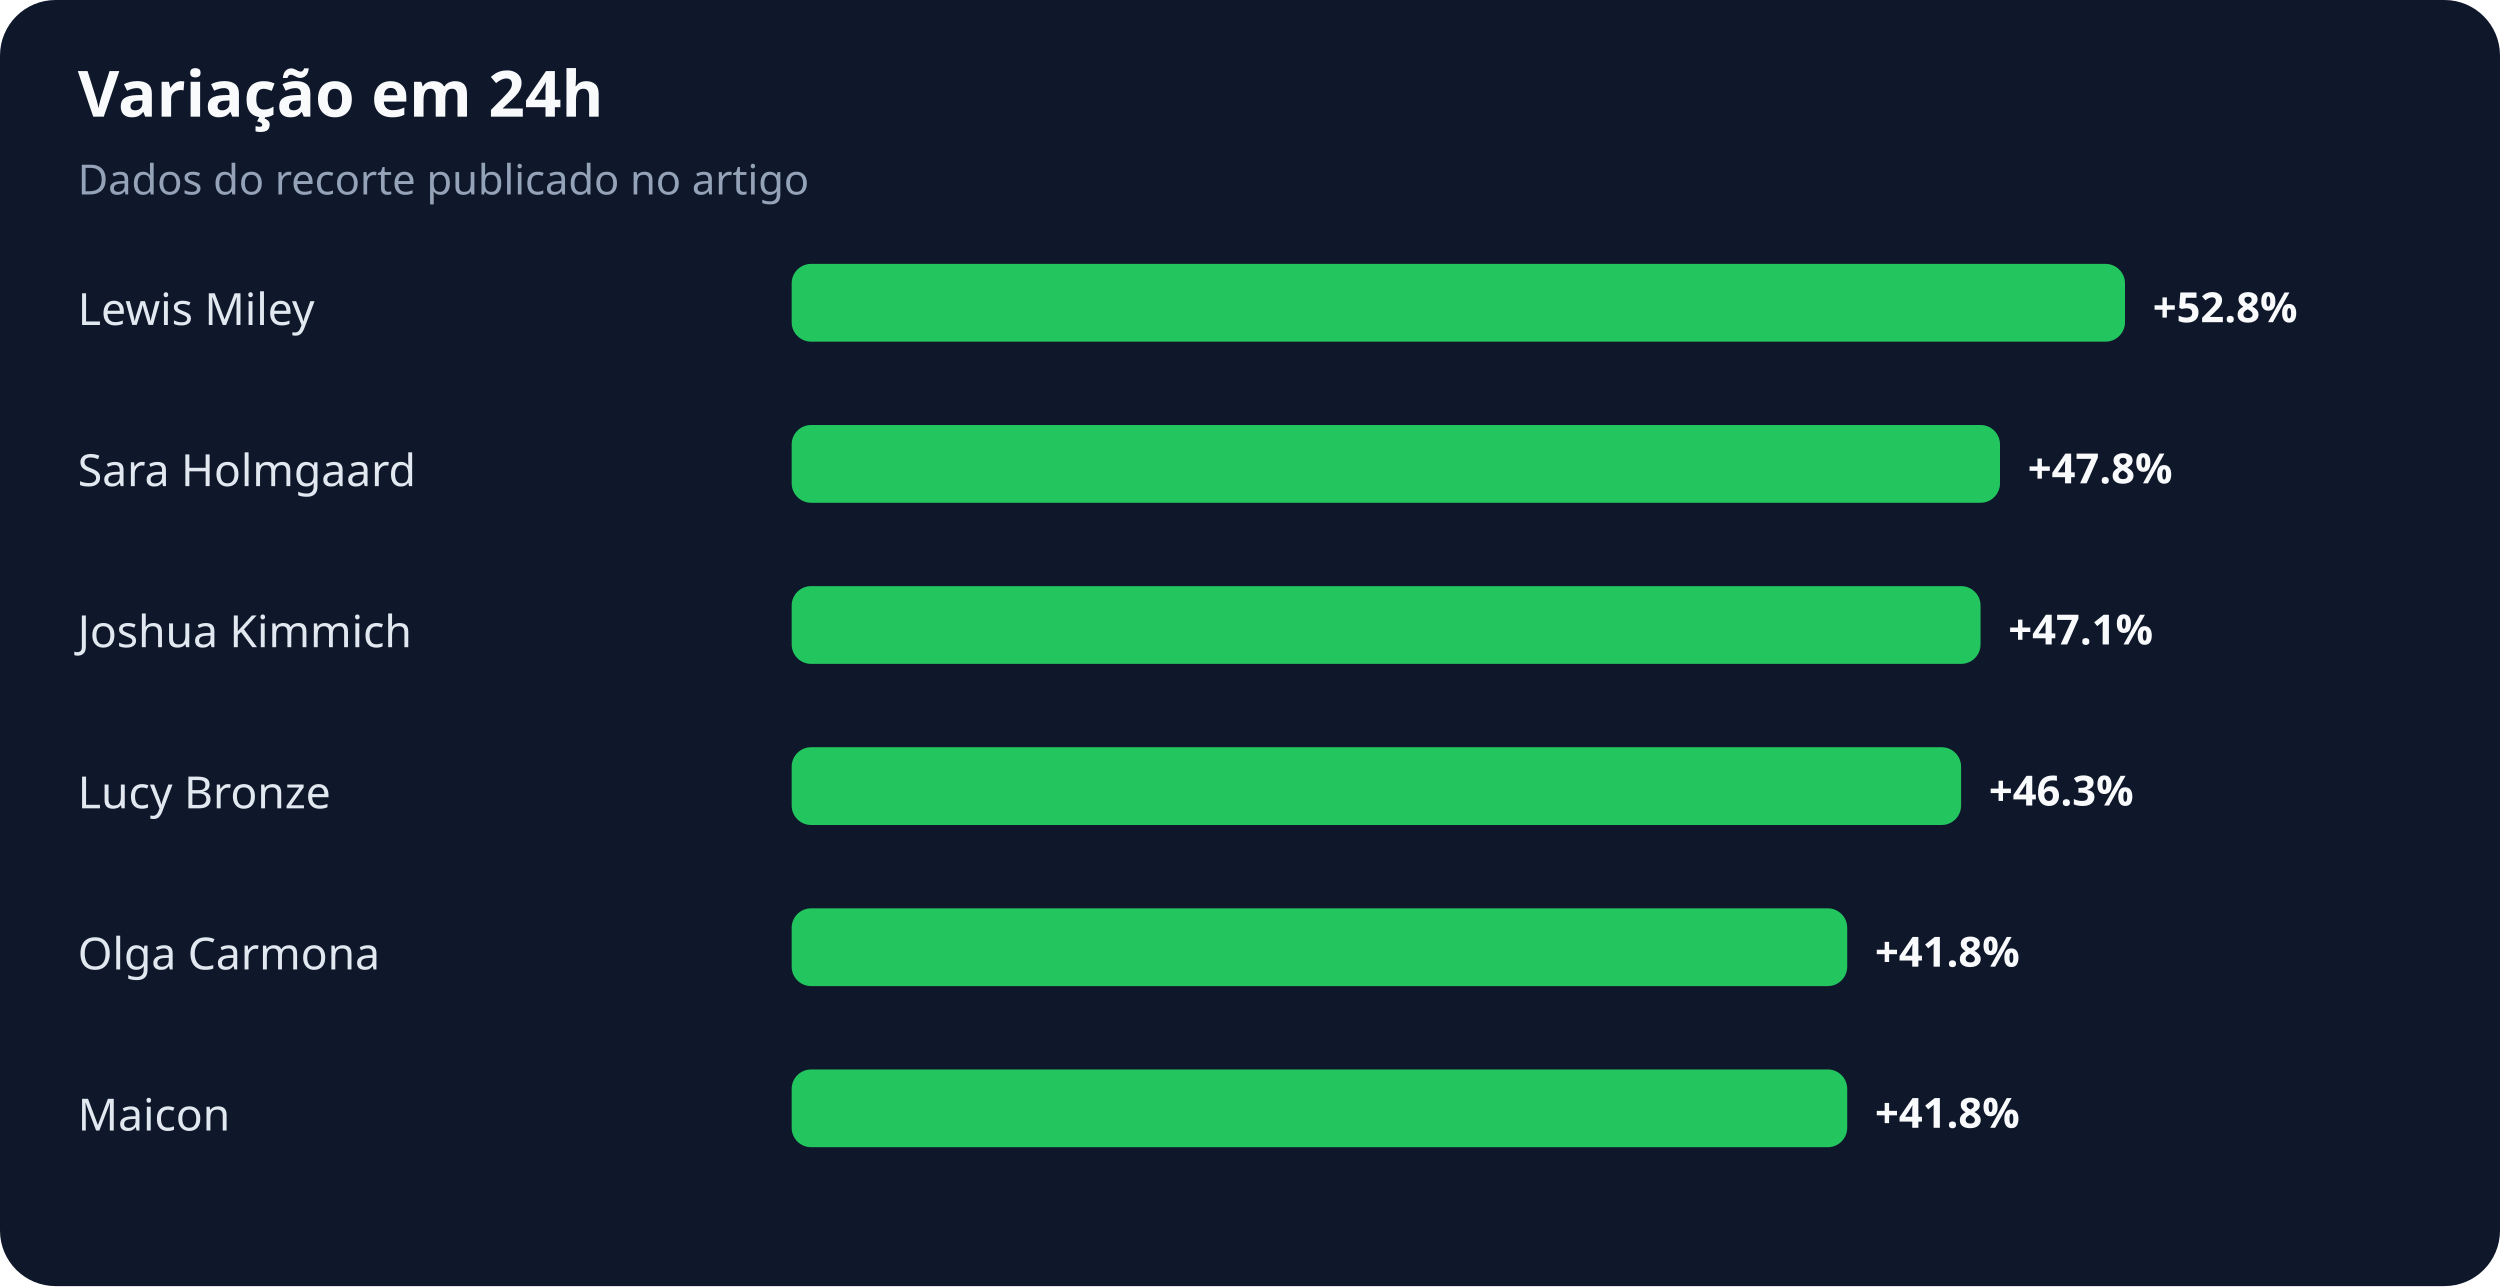
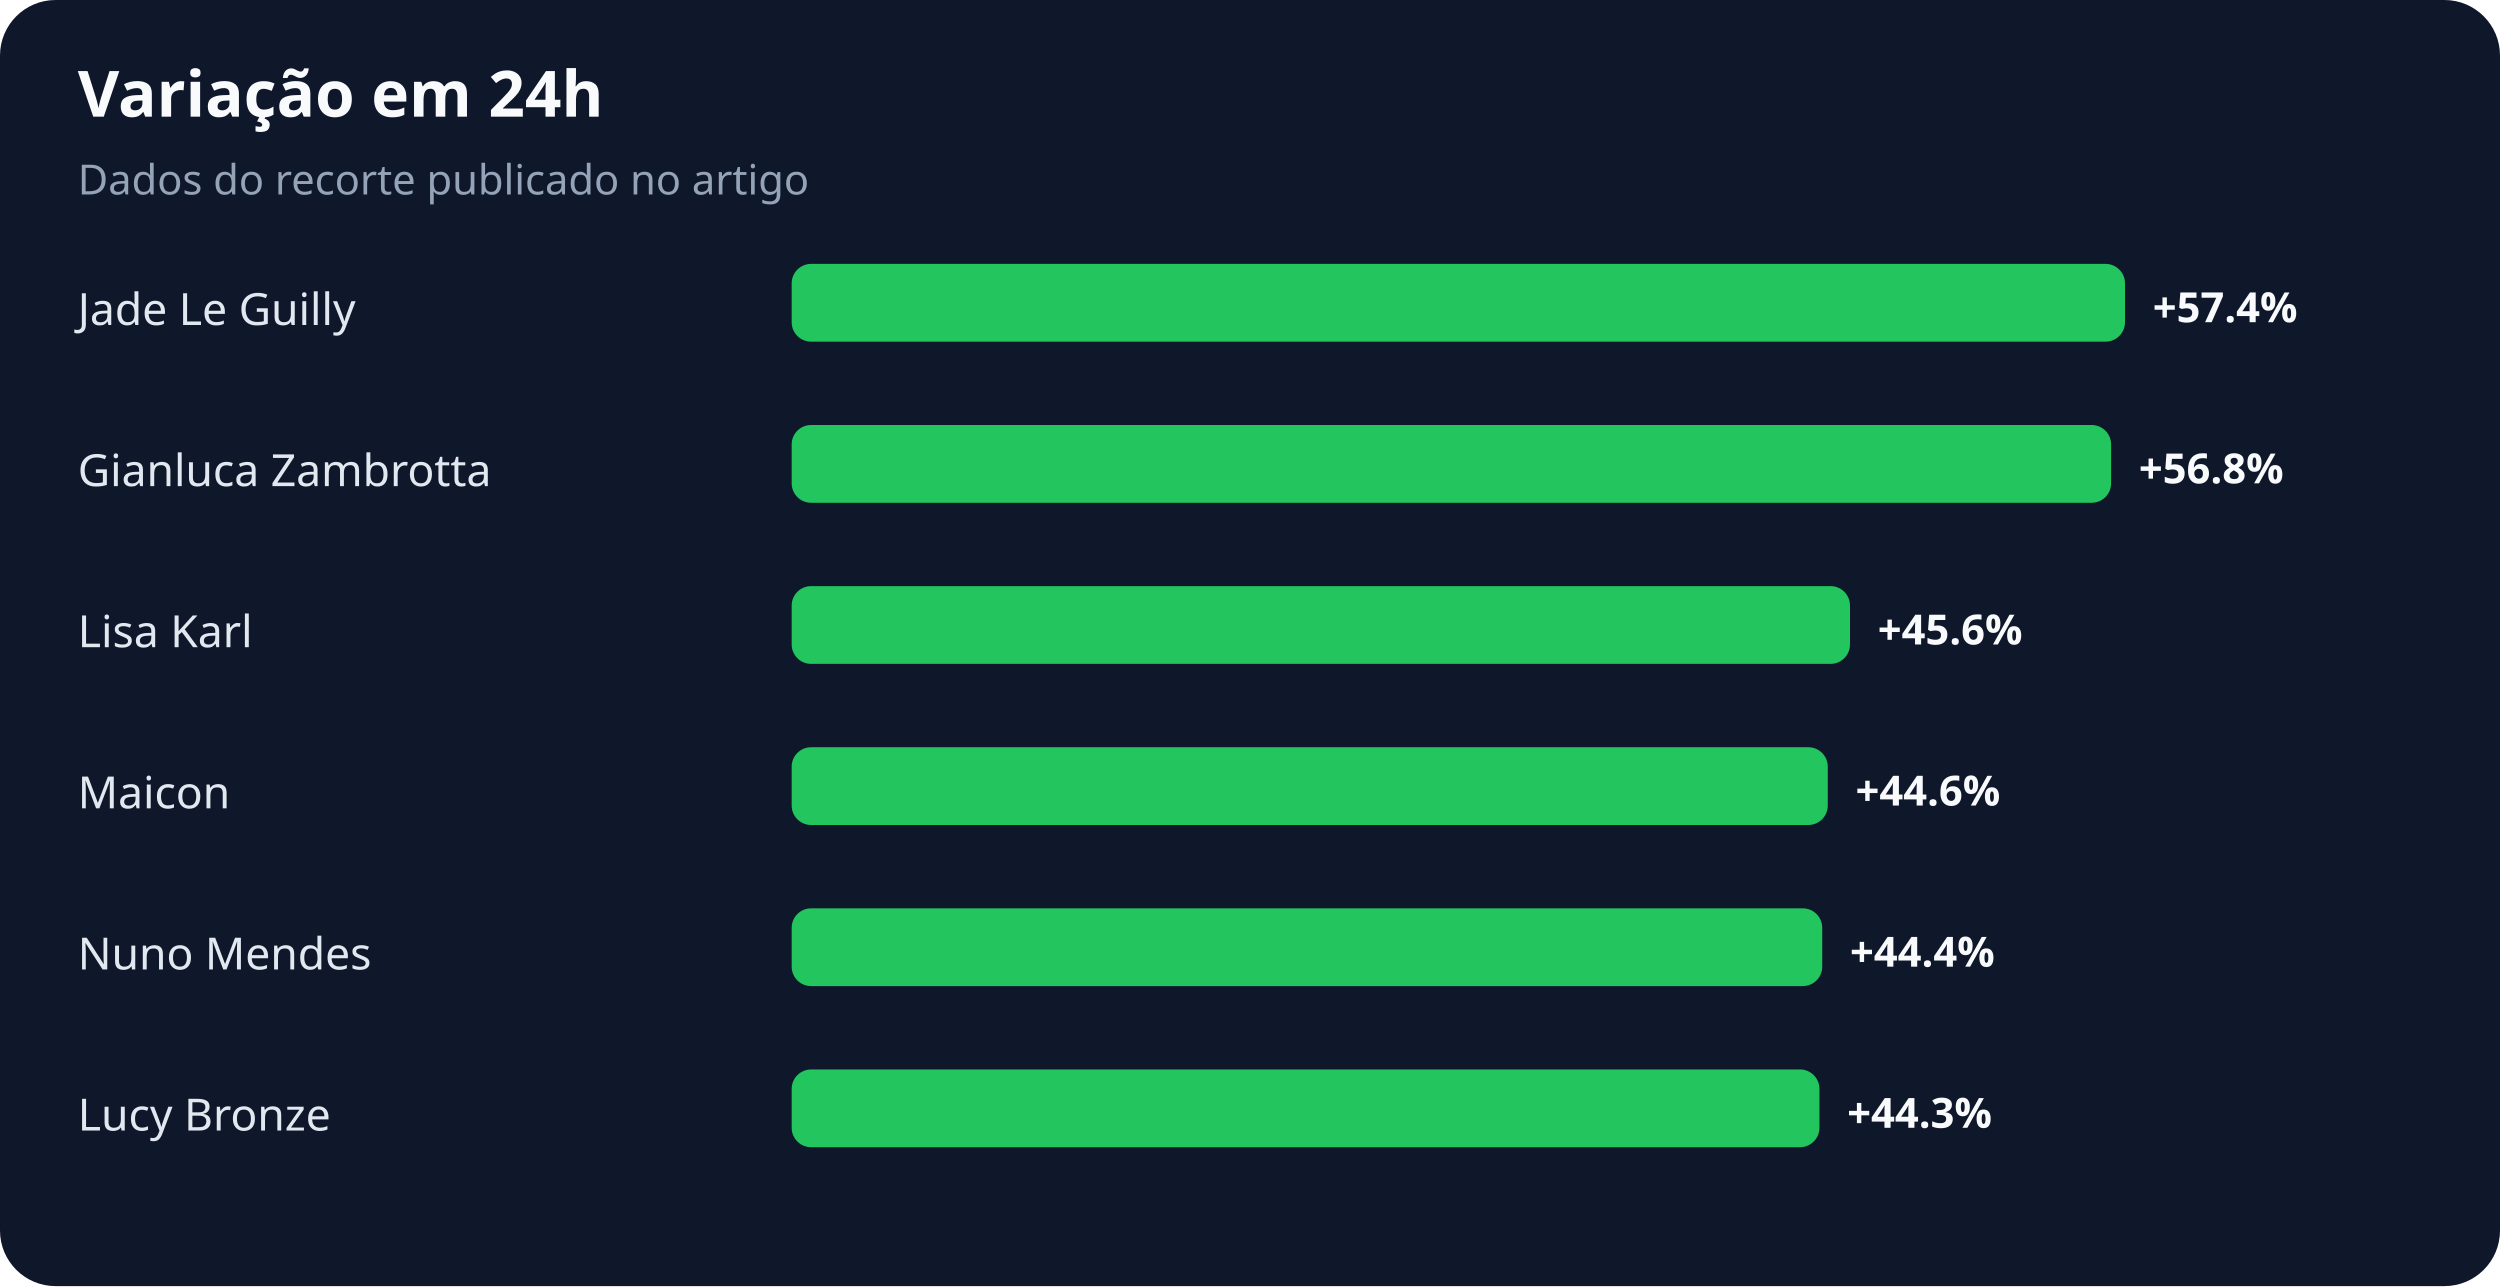
<svg xmlns="http://www.w3.org/2000/svg" width="900" height="463" viewBox="0 0 900 463" role="img" aria-labelledby="title desc">
  <rect width="100%" height="100%" rx="20" fill="#0f172a" />
  <text x="28" y="42" fill="#f8fafc" font-family="system-ui,sans-serif" font-size="23" font-weight="700">Variação em 24h</text>
  <text x="28" y="70" fill="#94a3b8" font-family="system-ui,sans-serif" font-size="15">Dados do recorte publicado no artigo</text>
-   <text x="28" y="117" fill="#e2e8f0" font-family="system-ui,sans-serif" font-size="16">Lewis Miley</text>
+   <text x="28" y="117" fill="#e2e8f0" font-family="system-ui,sans-serif" font-size="16">Jade Le Guilly</text>
  <rect x="285" y="95" width="480" height="28" rx="7" fill="#22c55e" />
-   <text x="775" y="116" fill="#f8fafc" font-family="system-ui,sans-serif" font-size="15" font-weight="700">+52.8%</text>
-   <text x="28" y="175" fill="#e2e8f0" font-family="system-ui,sans-serif" font-size="16">Sara Holmgaard</text>
-   <rect x="285" y="153" width="435" height="28" rx="7" fill="#22c55e" />
-   <text x="730" y="174" fill="#f8fafc" font-family="system-ui,sans-serif" font-size="15" font-weight="700">+47.8%</text>
-   <text x="28" y="233" fill="#e2e8f0" font-family="system-ui,sans-serif" font-size="16">Joshua Kimmich</text>
-   <rect x="285" y="211" width="428" height="28" rx="7" fill="#22c55e" />
-   <text x="723" y="232" fill="#f8fafc" font-family="system-ui,sans-serif" font-size="15" font-weight="700">+47.1%</text>
-   <text x="28" y="291" fill="#e2e8f0" font-family="system-ui,sans-serif" font-size="16">Lucy Bronze</text>
-   <rect x="285" y="269" width="421" height="28" rx="7" fill="#22c55e" />
-   <text x="716" y="290" fill="#f8fafc" font-family="system-ui,sans-serif" font-size="15" font-weight="700">+46.3%</text>
-   <text x="28" y="349" fill="#e2e8f0" font-family="system-ui,sans-serif" font-size="16">Olga Carmona</text>
-   <rect x="285" y="327" width="380" height="28" rx="7" fill="#22c55e" />
-   <text x="675" y="348" fill="#f8fafc" font-family="system-ui,sans-serif" font-size="15" font-weight="700">+41.8%</text>
-   <text x="28" y="407" fill="#e2e8f0" font-family="system-ui,sans-serif" font-size="16">Maicon</text>
-   <rect x="285" y="385" width="380" height="28" rx="7" fill="#22c55e" />
-   <text x="675" y="406" fill="#f8fafc" font-family="system-ui,sans-serif" font-size="15" font-weight="700">+41.8%</text>
+   <text x="775" y="116" fill="#f8fafc" font-family="system-ui,sans-serif" font-size="15" font-weight="700">+57.4%</text>
+   <text x="28" y="175" fill="#e2e8f0" font-family="system-ui,sans-serif" font-size="16">Gianluca Zambrotta</text>
+   <rect x="285" y="153" width="475" height="28" rx="7" fill="#22c55e" />
+   <text x="770" y="174" fill="#f8fafc" font-family="system-ui,sans-serif" font-size="15" font-weight="700">+56.8%</text>
+   <text x="28" y="233" fill="#e2e8f0" font-family="system-ui,sans-serif" font-size="16">Lisa Karl</text>
+   <rect x="285" y="211" width="381" height="28" rx="7" fill="#22c55e" />
+   <text x="676" y="232" fill="#f8fafc" font-family="system-ui,sans-serif" font-size="15" font-weight="700">+45.6%</text>
+   <text x="28" y="291" fill="#e2e8f0" font-family="system-ui,sans-serif" font-size="16">Maicon</text>
+   <rect x="285" y="269" width="373" height="28" rx="7" fill="#22c55e" />
+   <text x="668" y="290" fill="#f8fafc" font-family="system-ui,sans-serif" font-size="15" font-weight="700">+44.6%</text>
+   <text x="28" y="349" fill="#e2e8f0" font-family="system-ui,sans-serif" font-size="16">Nuno Mendes</text>
+   <rect x="285" y="327" width="371" height="28" rx="7" fill="#22c55e" />
+   <text x="666" y="348" fill="#f8fafc" font-family="system-ui,sans-serif" font-size="15" font-weight="700">+44.4%</text>
+   <text x="28" y="407" fill="#e2e8f0" font-family="system-ui,sans-serif" font-size="16">Lucy Bronze</text>
+   <rect x="285" y="385" width="370" height="28" rx="7" fill="#22c55e" />
+   <text x="665" y="406" fill="#f8fafc" font-family="system-ui,sans-serif" font-size="15" font-weight="700">+44.3%</text>
</svg>
